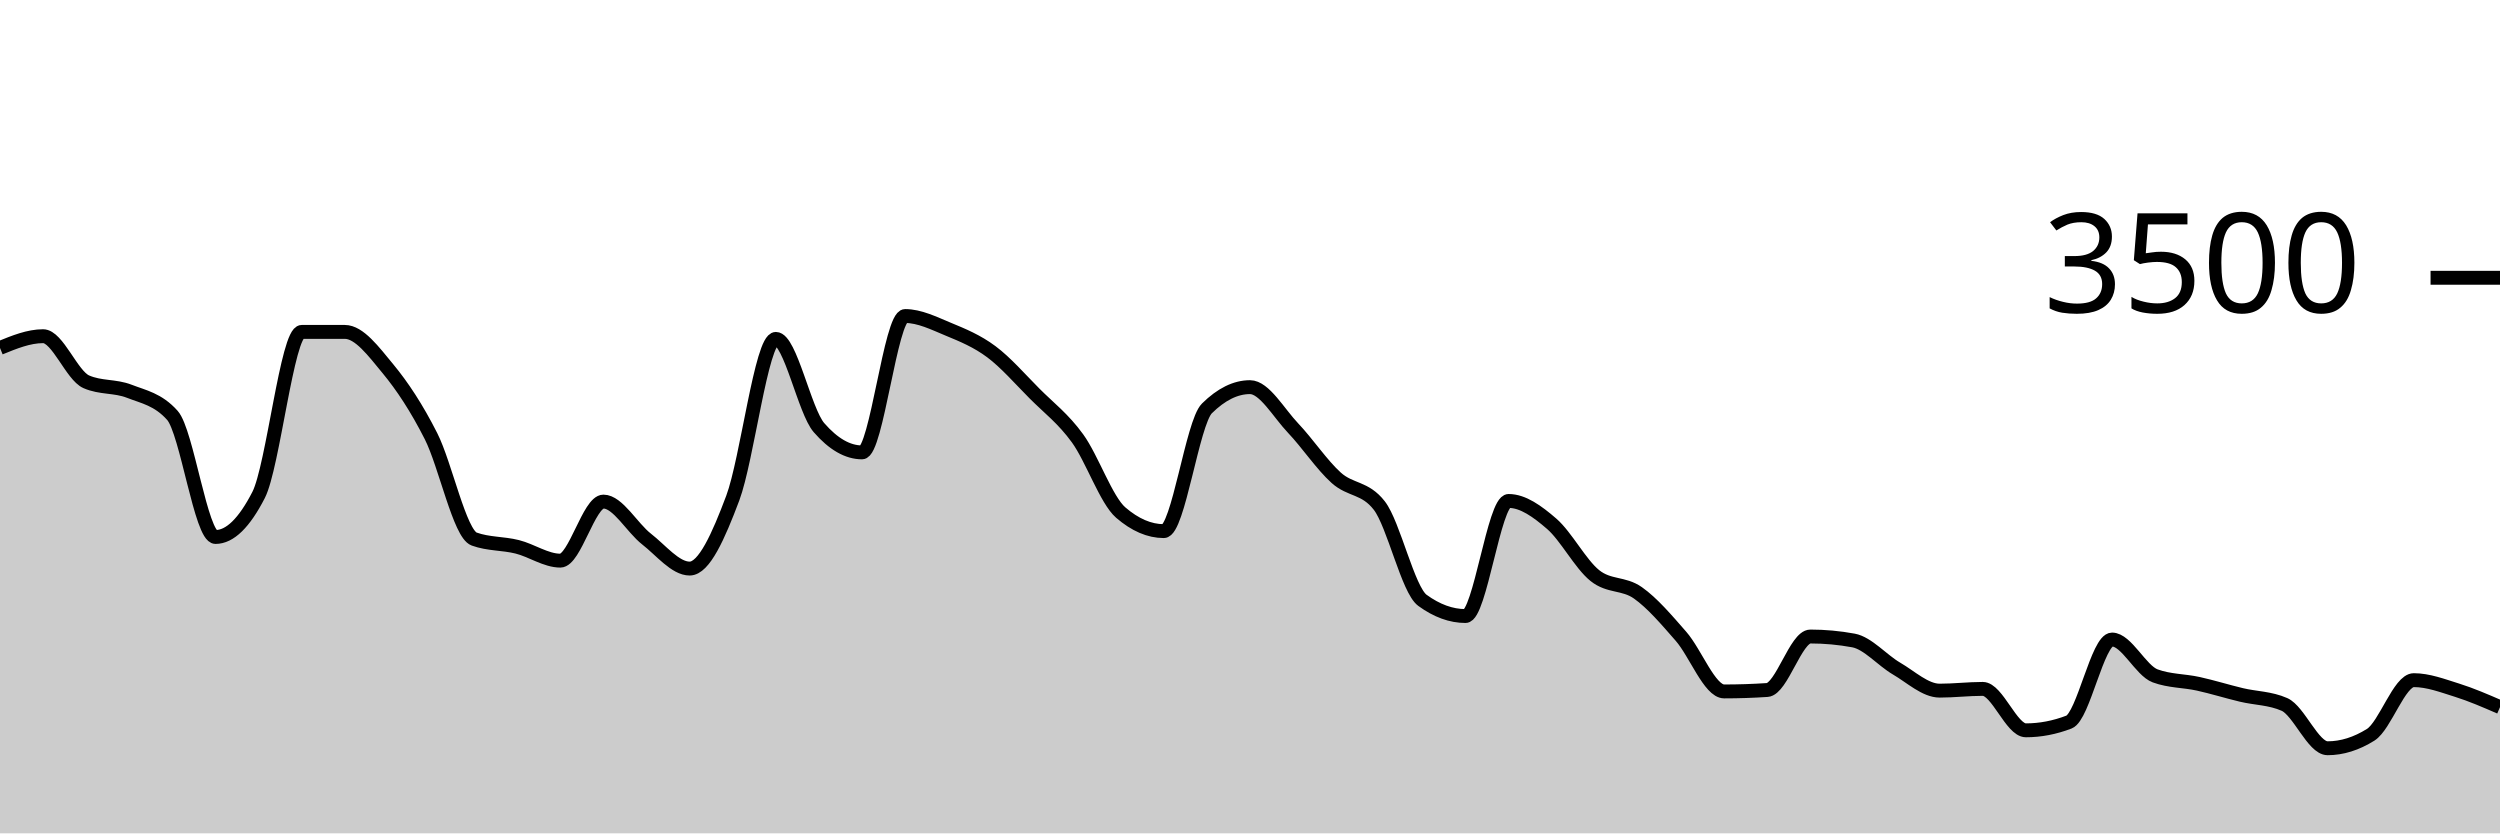
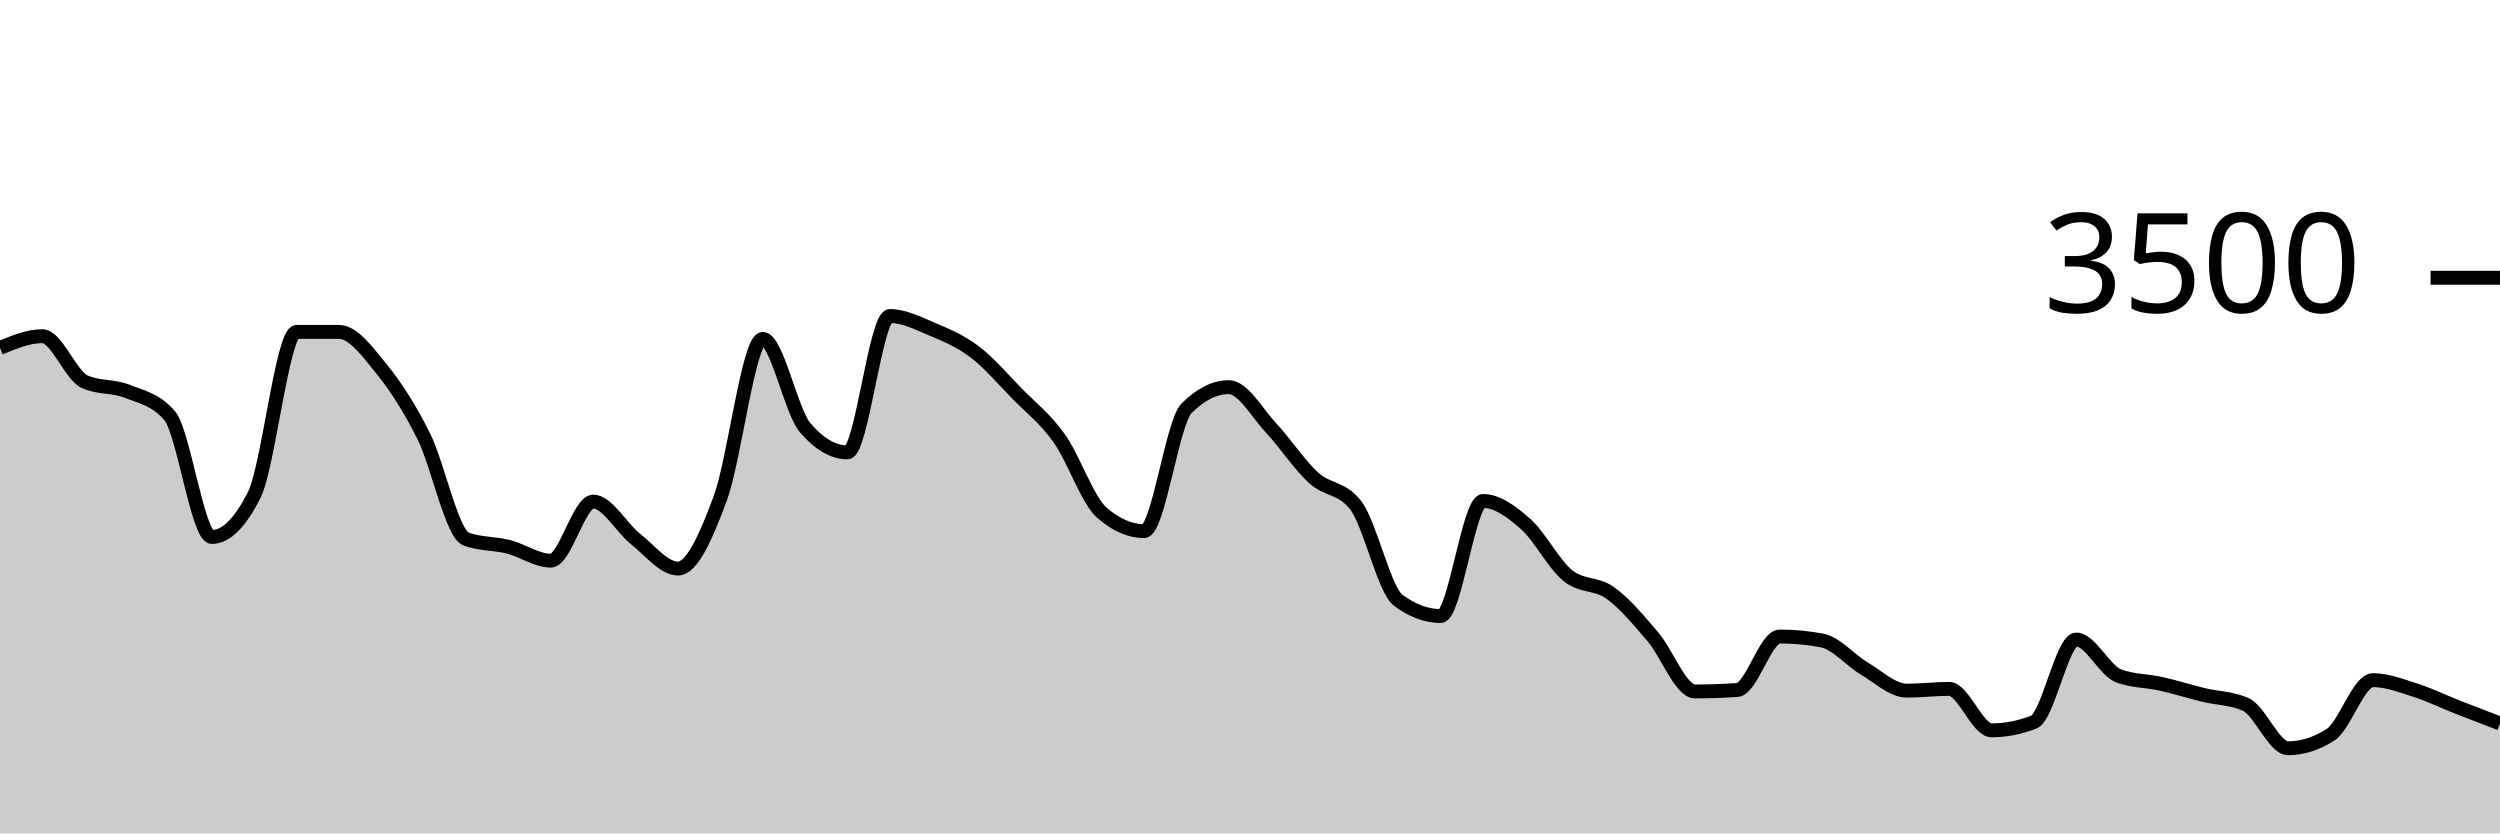
<svg xmlns="http://www.w3.org/2000/svg" viewBox="0 0 180 60">
  <g transform="translate(0,20)">
-     <path class="area" fill="rgba(0, 0, 0, 0.2)" d="M0,5.051C1.034,4.629,2.069,4.206,3.103,4.206C4.138,4.206,5.172,7.029,6.207,7.486C7.241,7.943,8.276,7.768,9.31,8.171C10.345,8.575,11.379,8.75,12.414,9.909C13.448,11.067,14.483,18.663,15.517,18.663C16.552,18.663,17.586,17.653,18.621,15.634C19.655,13.615,20.69,3.897,21.724,3.897C22.759,3.897,23.793,3.897,24.828,3.897C25.862,3.897,26.897,5.297,27.931,6.549C28.966,7.8,30,9.362,31.034,11.406C32.069,13.45,33.103,18.438,34.138,18.811C35.172,19.185,36.207,19.112,37.241,19.371C38.276,19.63,39.31,20.366,40.345,20.366C41.379,20.366,42.414,16.114,43.448,16.114C44.483,16.114,45.517,18.008,46.552,18.811C47.586,19.615,48.621,20.937,49.655,20.937C50.69,20.937,51.724,18.619,52.759,15.863C53.793,13.107,54.828,4.4,55.862,4.4C56.897,4.4,57.931,9.6,58.966,10.789C60,11.977,61.034,12.571,62.069,12.571C63.103,12.571,64.138,2.754,65.172,2.754C66.207,2.754,67.241,3.274,68.276,3.703C69.31,4.131,70.345,4.554,71.379,5.326C72.414,6.097,73.448,7.291,74.483,8.331C75.517,9.371,76.552,10.137,77.586,11.566C78.621,12.994,79.655,16.011,80.69,16.903C81.724,17.794,82.759,18.24,83.793,18.24C84.828,18.24,85.862,10.427,86.897,9.406C87.931,8.385,88.966,7.874,90,7.874C91.034,7.874,92.069,9.735,93.103,10.823C94.138,11.91,95.172,13.47,96.207,14.4C97.241,15.33,98.276,15.067,99.31,16.4C100.345,17.733,101.379,22.469,102.414,23.223C103.448,23.977,104.483,24.354,105.517,24.354C106.552,24.354,107.586,16.069,108.621,16.069C109.655,16.069,110.69,16.819,111.724,17.714C112.759,18.61,113.793,20.611,114.828,21.44C115.862,22.269,116.897,21.956,117.931,22.686C118.966,23.415,120,24.634,121.034,25.817C122.069,27,123.103,29.783,124.138,29.783C125.172,29.783,126.207,29.749,127.241,29.68C128.276,29.611,129.31,25.829,130.345,25.829C131.379,25.829,132.414,25.924,133.448,26.114C134.483,26.305,135.517,27.535,136.552,28.137C137.586,28.739,138.621,29.726,139.655,29.726C140.69,29.726,141.724,29.6,142.759,29.6C143.793,29.6,144.828,32.583,145.862,32.583C146.897,32.583,147.931,32.385,148.966,31.989C150,31.592,151.034,26.046,152.069,26.046C153.103,26.046,154.138,28.282,155.172,28.663C156.207,29.044,157.241,29.006,158.276,29.234C159.31,29.463,160.345,29.787,161.379,30.034C162.414,30.282,163.448,30.263,164.483,30.72C165.517,31.177,166.552,33.874,167.586,33.874C168.621,33.874,169.655,33.55,170.69,32.903C171.724,32.255,172.759,28.971,173.793,28.971C174.828,28.971,175.862,29.368,176.897,29.691C177.931,30.015,178.966,30.465,180,30.914L180,40C178.966,40,177.931,40,176.897,40C175.862,40,174.828,40,173.793,40C172.759,40,171.724,40,170.69,40C169.655,40,168.621,40,167.586,40C166.552,40,165.517,40,164.483,40C163.448,40,162.414,40,161.379,40C160.345,40,159.31,40,158.276,40C157.241,40,156.207,40,155.172,40C154.138,40,153.103,40,152.069,40C151.034,40,150,40,148.966,40C147.931,40,146.897,40,145.862,40C144.828,40,143.793,40,142.759,40C141.724,40,140.69,40,139.655,40C138.621,40,137.586,40,136.552,40C135.517,40,134.483,40,133.448,40C132.414,40,131.379,40,130.345,40C129.31,40,128.276,40,127.241,40C126.207,40,125.172,40,124.138,40C123.103,40,122.069,40,121.034,40C120,40,118.966,40,117.931,40C116.897,40,115.862,40,114.828,40C113.793,40,112.759,40,111.724,40C110.69,40,109.655,40,108.621,40C107.586,40,106.552,40,105.517,40C104.483,40,103.448,40,102.414,40C101.379,40,100.345,40,99.31,40C98.276,40,97.241,40,96.207,40C95.172,40,94.138,40,93.103,40C92.069,40,91.034,40,90,40C88.966,40,87.931,40,86.897,40C85.862,40,84.828,40,83.793,40C82.759,40,81.724,40,80.69,40C79.655,40,78.621,40,77.586,40C76.552,40,75.517,40,74.483,40C73.448,40,72.414,40,71.379,40C70.345,40,69.31,40,68.276,40C67.241,40,66.207,40,65.172,40C64.138,40,63.103,40,62.069,40C61.034,40,60,40,58.966,40C57.931,40,56.897,40,55.862,40C54.828,40,53.793,40,52.759,40C51.724,40,50.69,40,49.655,40C48.621,40,47.586,40,46.552,40C45.517,40,44.483,40,43.448,40C42.414,40,41.379,40,40.345,40C39.31,40,38.276,40,37.241,40C36.207,40,35.172,40,34.138,40C33.103,40,32.069,40,31.034,40C30,40,28.966,40,27.931,40C26.897,40,25.862,40,24.828,40C23.793,40,22.759,40,21.724,40C20.69,40,19.655,40,18.621,40C17.586,40,16.552,40,15.517,40C14.483,40,13.448,40,12.414,40C11.379,40,10.345,40,9.31,40C8.276,40,7.241,40,6.207,40C5.172,40,4.138,40,3.103,40C2.069,40,1.034,40,0,40Z" />
-     <path class="line" stroke="black" fill="none" d="M0,5.051C1.034,4.629,2.069,4.206,3.103,4.206C4.138,4.206,5.172,7.029,6.207,7.486C7.241,7.943,8.276,7.768,9.31,8.171C10.345,8.575,11.379,8.75,12.414,9.909C13.448,11.067,14.483,18.663,15.517,18.663C16.552,18.663,17.586,17.653,18.621,15.634C19.655,13.615,20.69,3.897,21.724,3.897C22.759,3.897,23.793,3.897,24.828,3.897C25.862,3.897,26.897,5.297,27.931,6.549C28.966,7.8,30,9.362,31.034,11.406C32.069,13.45,33.103,18.438,34.138,18.811C35.172,19.185,36.207,19.112,37.241,19.371C38.276,19.63,39.31,20.366,40.345,20.366C41.379,20.366,42.414,16.114,43.448,16.114C44.483,16.114,45.517,18.008,46.552,18.811C47.586,19.615,48.621,20.937,49.655,20.937C50.69,20.937,51.724,18.619,52.759,15.863C53.793,13.107,54.828,4.4,55.862,4.4C56.897,4.4,57.931,9.6,58.966,10.789C60,11.977,61.034,12.571,62.069,12.571C63.103,12.571,64.138,2.754,65.172,2.754C66.207,2.754,67.241,3.274,68.276,3.703C69.31,4.131,70.345,4.554,71.379,5.326C72.414,6.097,73.448,7.291,74.483,8.331C75.517,9.371,76.552,10.137,77.586,11.566C78.621,12.994,79.655,16.011,80.69,16.903C81.724,17.794,82.759,18.24,83.793,18.24C84.828,18.24,85.862,10.427,86.897,9.406C87.931,8.385,88.966,7.874,90,7.874C91.034,7.874,92.069,9.735,93.103,10.823C94.138,11.91,95.172,13.47,96.207,14.4C97.241,15.33,98.276,15.067,99.31,16.4C100.345,17.733,101.379,22.469,102.414,23.223C103.448,23.977,104.483,24.354,105.517,24.354C106.552,24.354,107.586,16.069,108.621,16.069C109.655,16.069,110.69,16.819,111.724,17.714C112.759,18.61,113.793,20.611,114.828,21.44C115.862,22.269,116.897,21.956,117.931,22.686C118.966,23.415,120,24.634,121.034,25.817C122.069,27,123.103,29.783,124.138,29.783C125.172,29.783,126.207,29.749,127.241,29.68C128.276,29.611,129.31,25.829,130.345,25.829C131.379,25.829,132.414,25.924,133.448,26.114C134.483,26.305,135.517,27.535,136.552,28.137C137.586,28.739,138.621,29.726,139.655,29.726C140.69,29.726,141.724,29.6,142.759,29.6C143.793,29.6,144.828,32.583,145.862,32.583C146.897,32.583,147.931,32.385,148.966,31.989C150,31.592,151.034,26.046,152.069,26.046C153.103,26.046,154.138,28.282,155.172,28.663C156.207,29.044,157.241,29.006,158.276,29.234C159.31,29.463,160.345,29.787,161.379,30.034C162.414,30.282,163.448,30.263,164.483,30.72C165.517,31.177,166.552,33.874,167.586,33.874C168.621,33.874,169.655,33.55,170.69,32.903C171.724,32.255,172.759,28.971,173.793,28.971C174.828,28.971,175.862,29.368,176.897,29.691C177.931,30.015,178.966,30.465,180,30.914" />
+     <path class="area" fill="rgba(0, 0, 0, 0.2)" d="M0,5.051C1.017,4.629,2.034,4.206,3.051,4.206C4.068,4.206,5.085,7.029,6.102,7.486C7.119,7.943,8.136,7.768,9.153,8.171C10.169,8.575,11.186,8.75,12.203,9.909C13.22,11.067,14.237,18.663,15.254,18.663C16.271,18.663,17.288,17.653,18.305,15.634C19.322,13.615,20.339,3.897,21.356,3.897C22.373,3.897,23.39,3.897,24.407,3.897C25.424,3.897,26.441,5.297,27.458,6.549C28.475,7.8,29.492,9.362,30.508,11.406C31.525,13.45,32.542,18.438,33.559,18.811C34.576,19.185,35.593,19.112,36.61,19.371C37.627,19.63,38.644,20.366,39.661,20.366C40.678,20.366,41.695,16.114,42.712,16.114C43.729,16.114,44.746,18.008,45.763,18.811C46.78,19.615,47.797,20.937,48.814,20.937C49.831,20.937,50.847,18.619,51.864,15.863C52.881,13.107,53.898,4.4,54.915,4.4C55.932,4.4,56.949,9.6,57.966,10.789C58.983,11.977,60,12.571,61.017,12.571C62.034,12.571,63.051,2.754,64.068,2.754C65.085,2.754,66.102,3.274,67.119,3.703C68.136,4.131,69.153,4.554,70.169,5.326C71.186,6.097,72.203,7.291,73.22,8.331C74.237,9.371,75.254,10.137,76.271,11.566C77.288,12.994,78.305,16.011,79.322,16.903C80.339,17.794,81.356,18.24,82.373,18.24C83.39,18.24,84.407,10.427,85.424,9.406C86.441,8.385,87.458,7.874,88.475,7.874C89.492,7.874,90.508,9.735,91.525,10.823C92.542,11.91,93.559,13.47,94.576,14.4C95.593,15.33,96.61,15.067,97.627,16.4C98.644,17.733,99.661,22.469,100.678,23.223C101.695,23.977,102.712,24.354,103.729,24.354C104.746,24.354,105.763,16.069,106.78,16.069C107.797,16.069,108.814,16.819,109.831,17.714C110.847,18.61,111.864,20.611,112.881,21.44C113.898,22.269,114.915,21.956,115.932,22.686C116.949,23.415,117.966,24.634,118.983,25.817C120,27,121.017,29.783,122.034,29.783C123.051,29.783,124.068,29.749,125.085,29.68C126.102,29.611,127.119,25.829,128.136,25.829C129.153,25.829,130.169,25.924,131.186,26.114C132.203,26.305,133.22,27.535,134.237,28.137C135.254,28.739,136.271,29.726,137.288,29.726C138.305,29.726,139.322,29.6,140.339,29.6C141.356,29.6,142.373,32.583,143.39,32.583C144.407,32.583,145.424,32.385,146.441,31.989C147.458,31.592,148.475,26.046,149.492,26.046C150.508,26.046,151.525,28.282,152.542,28.663C153.559,29.044,154.576,29.006,155.593,29.234C156.61,29.463,157.627,29.787,158.644,30.034C159.661,30.282,160.678,30.263,161.695,30.72C162.712,31.177,163.729,33.874,164.746,33.874C165.763,33.874,166.78,33.55,167.797,32.903C168.814,32.255,169.831,28.971,170.847,28.971C171.864,28.971,172.881,29.368,173.898,29.691C174.915,30.015,175.932,30.514,176.949,30.914C177.966,31.314,178.983,31.703,180,32.091L180,40C178.983,40,177.966,40,176.949,40C175.932,40,174.915,40,173.898,40C172.881,40,171.864,40,170.847,40C169.831,40,168.814,40,167.797,40C166.78,40,165.763,40,164.746,40C163.729,40,162.712,40,161.695,40C160.678,40,159.661,40,158.644,40C157.627,40,156.61,40,155.593,40C154.576,40,153.559,40,152.542,40C151.525,40,150.508,40,149.492,40C148.475,40,147.458,40,146.441,40C145.424,40,144.407,40,143.39,40C142.373,40,141.356,40,140.339,40C139.322,40,138.305,40,137.288,40C136.271,40,135.254,40,134.237,40C133.22,40,132.203,40,131.186,40C130.169,40,129.153,40,128.136,40C127.119,40,126.102,40,125.085,40C124.068,40,123.051,40,122.034,40C121.017,40,120,40,118.983,40C117.966,40,116.949,40,115.932,40C114.915,40,113.898,40,112.881,40C111.864,40,110.847,40,109.831,40C108.814,40,107.797,40,106.78,40C105.763,40,104.746,40,103.729,40C102.712,40,101.695,40,100.678,40C99.661,40,98.644,40,97.627,40C96.61,40,95.593,40,94.576,40C93.559,40,92.542,40,91.525,40C90.508,40,89.492,40,88.475,40C87.458,40,86.441,40,85.424,40C84.407,40,83.39,40,82.373,40C81.356,40,80.339,40,79.322,40C78.305,40,77.288,40,76.271,40C75.254,40,74.237,40,73.22,40C72.203,40,71.186,40,70.169,40C69.153,40,68.136,40,67.119,40C66.102,40,65.085,40,64.068,40C63.051,40,62.034,40,61.017,40C60,40,58.983,40,57.966,40C56.949,40,55.932,40,54.915,40C53.898,40,52.881,40,51.864,40C50.847,40,49.831,40,48.814,40C47.797,40,46.78,40,45.763,40C44.746,40,43.729,40,42.712,40C41.695,40,40.678,40,39.661,40C38.644,40,37.627,40,36.61,40C35.593,40,34.576,40,33.559,40C32.542,40,31.525,40,30.508,40C29.492,40,28.475,40,27.458,40C26.441,40,25.424,40,24.407,40C23.39,40,22.373,40,21.356,40C20.339,40,19.322,40,18.305,40C17.288,40,16.271,40,15.254,40C14.237,40,13.22,40,12.203,40C11.186,40,10.169,40,9.153,40C8.136,40,7.119,40,6.102,40C5.085,40,4.068,40,3.051,40C2.034,40,1.017,40,0,40Z" />
+     <path class="line" stroke="black" fill="none" d="M0,5.051C1.017,4.629,2.034,4.206,3.051,4.206C4.068,4.206,5.085,7.029,6.102,7.486C7.119,7.943,8.136,7.768,9.153,8.171C10.169,8.575,11.186,8.75,12.203,9.909C13.22,11.067,14.237,18.663,15.254,18.663C16.271,18.663,17.288,17.653,18.305,15.634C19.322,13.615,20.339,3.897,21.356,3.897C22.373,3.897,23.39,3.897,24.407,3.897C25.424,3.897,26.441,5.297,27.458,6.549C28.475,7.8,29.492,9.362,30.508,11.406C31.525,13.45,32.542,18.438,33.559,18.811C34.576,19.185,35.593,19.112,36.61,19.371C37.627,19.63,38.644,20.366,39.661,20.366C40.678,20.366,41.695,16.114,42.712,16.114C43.729,16.114,44.746,18.008,45.763,18.811C46.78,19.615,47.797,20.937,48.814,20.937C49.831,20.937,50.847,18.619,51.864,15.863C52.881,13.107,53.898,4.4,54.915,4.4C55.932,4.4,56.949,9.6,57.966,10.789C58.983,11.977,60,12.571,61.017,12.571C62.034,12.571,63.051,2.754,64.068,2.754C65.085,2.754,66.102,3.274,67.119,3.703C68.136,4.131,69.153,4.554,70.169,5.326C71.186,6.097,72.203,7.291,73.22,8.331C74.237,9.371,75.254,10.137,76.271,11.566C77.288,12.994,78.305,16.011,79.322,16.903C80.339,17.794,81.356,18.24,82.373,18.24C83.39,18.24,84.407,10.427,85.424,9.406C86.441,8.385,87.458,7.874,88.475,7.874C89.492,7.874,90.508,9.735,91.525,10.823C92.542,11.91,93.559,13.47,94.576,14.4C95.593,15.33,96.61,15.067,97.627,16.4C98.644,17.733,99.661,22.469,100.678,23.223C101.695,23.977,102.712,24.354,103.729,24.354C104.746,24.354,105.763,16.069,106.78,16.069C107.797,16.069,108.814,16.819,109.831,17.714C110.847,18.61,111.864,20.611,112.881,21.44C113.898,22.269,114.915,21.956,115.932,22.686C116.949,23.415,117.966,24.634,118.983,25.817C120,27,121.017,29.783,122.034,29.783C123.051,29.783,124.068,29.749,125.085,29.68C126.102,29.611,127.119,25.829,128.136,25.829C129.153,25.829,130.169,25.924,131.186,26.114C132.203,26.305,133.22,27.535,134.237,28.137C135.254,28.739,136.271,29.726,137.288,29.726C138.305,29.726,139.322,29.6,140.339,29.6C141.356,29.6,142.373,32.583,143.39,32.583C144.407,32.583,145.424,32.385,146.441,31.989C147.458,31.592,148.475,26.046,149.492,26.046C150.508,26.046,151.525,28.282,152.542,28.663C153.559,29.044,154.576,29.006,155.593,29.234C156.61,29.463,157.627,29.787,158.644,30.034C159.661,30.282,160.678,30.263,161.695,30.72C162.712,31.177,163.729,33.874,164.746,33.874C165.763,33.874,166.78,33.55,167.797,32.903C168.814,32.255,169.831,28.971,170.847,28.971C171.864,28.971,172.881,29.368,173.898,29.691C174.915,30.015,175.932,30.514,176.949,30.914C177.966,31.314,178.983,31.703,180,32.091" />
    <path class="axis-ceiling" stroke-width="1" stroke="black" fill="none" d="M175,0L180,0" />
    <text class="axis-ceiling-label" font-family="sans-serif" text-anchor="end" font-size="10px" x="170" y="2.5">3500</text>
  </g>
</svg>
